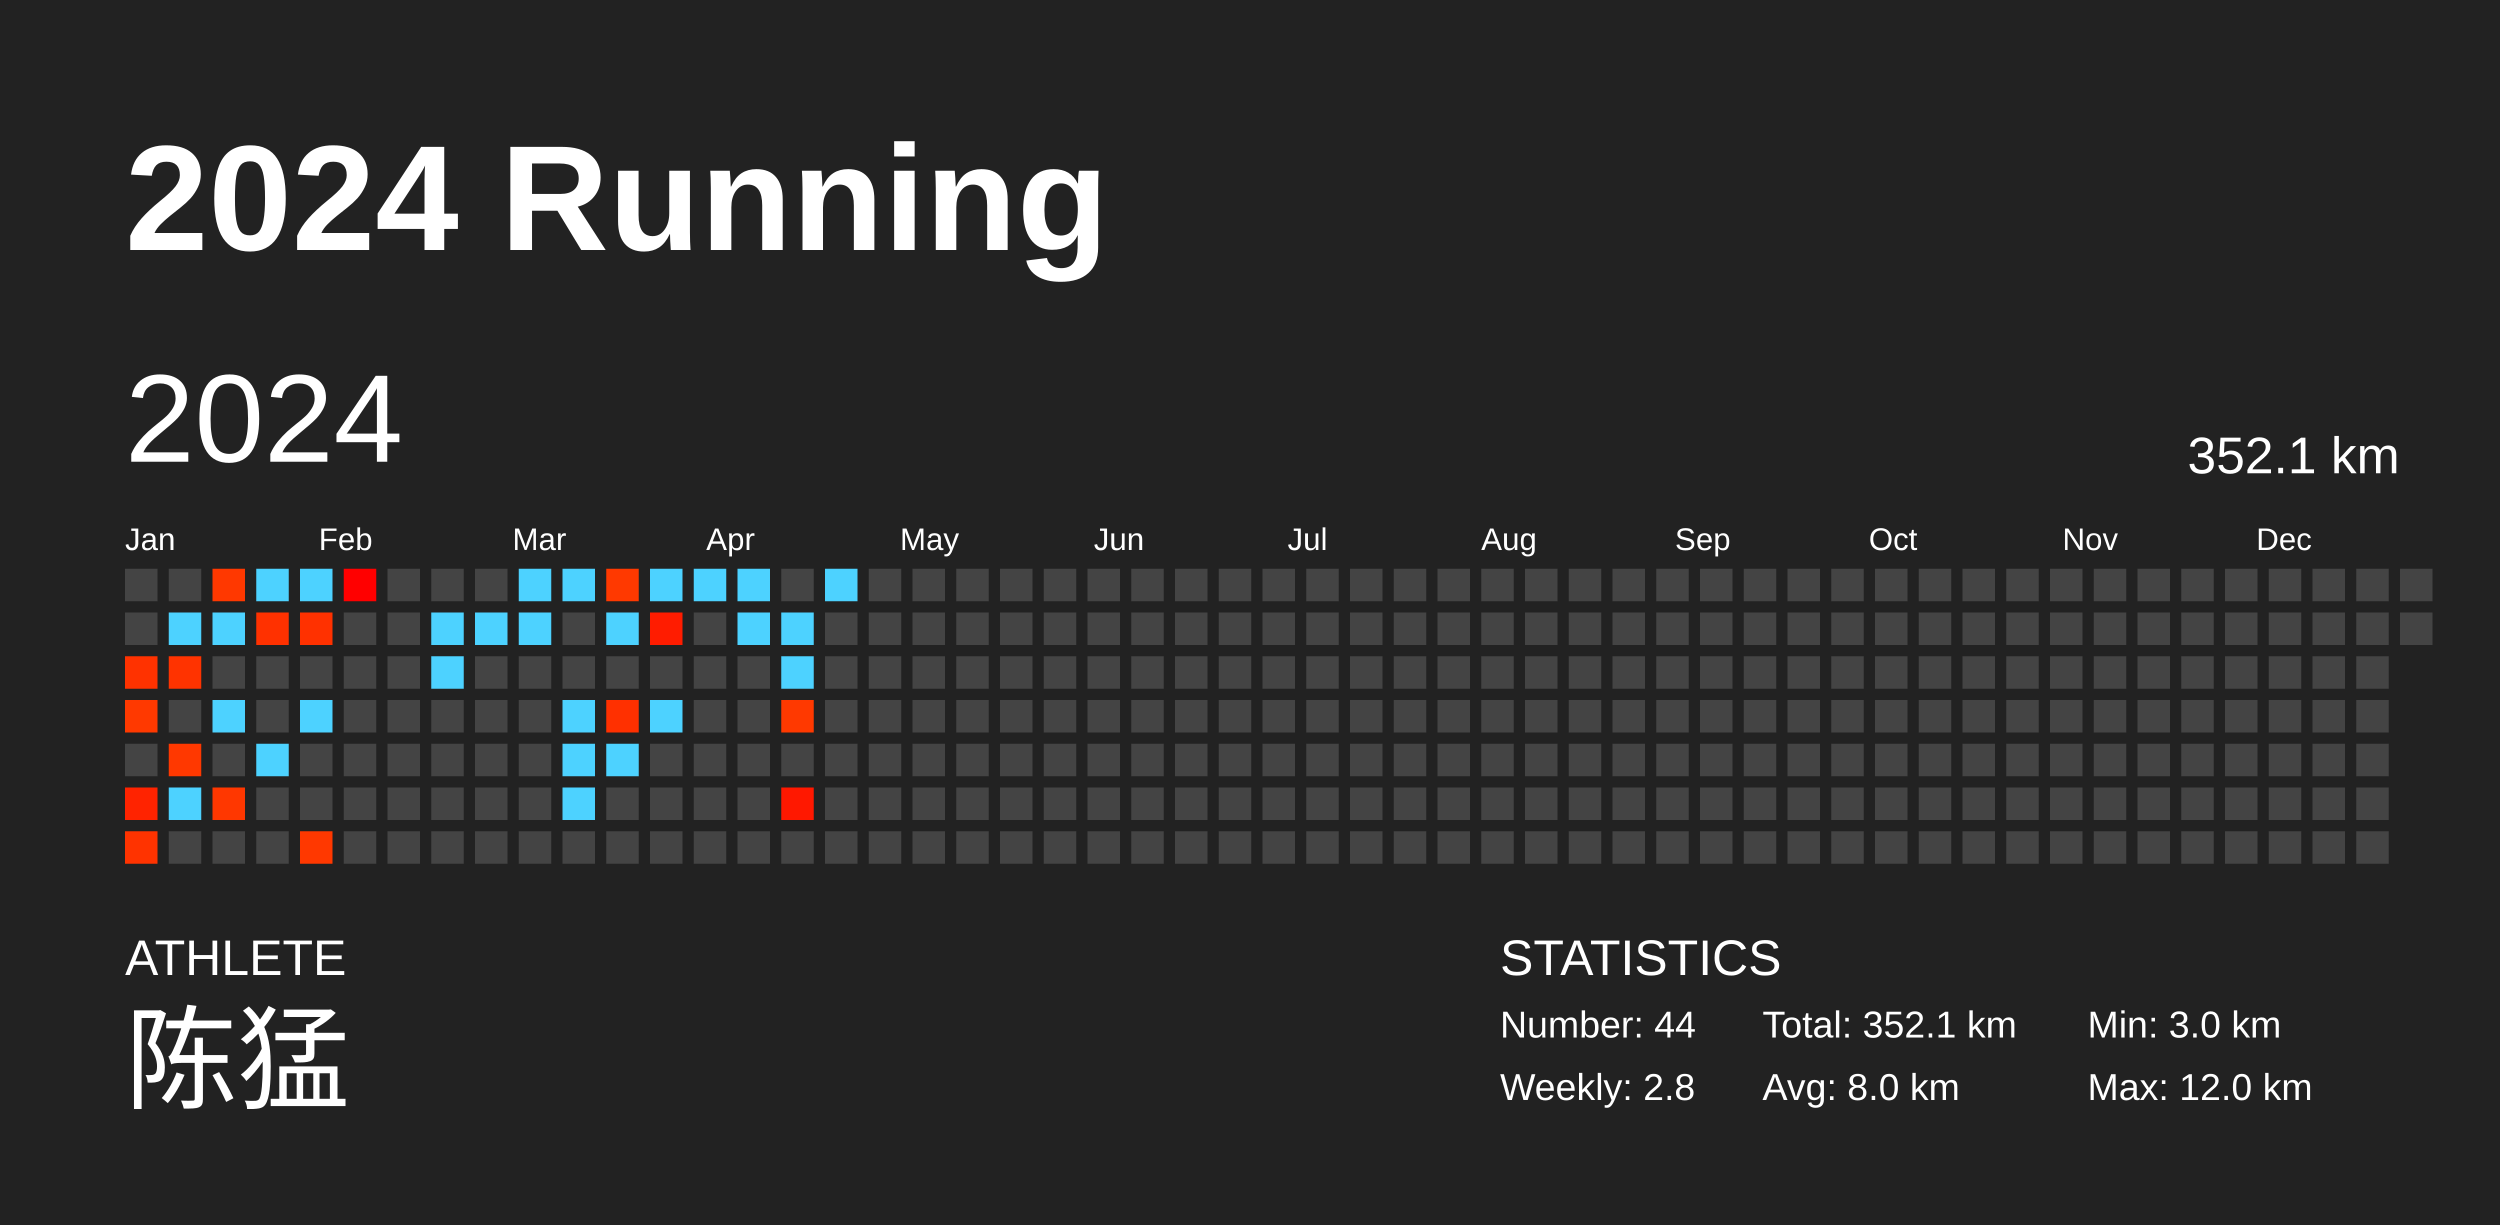
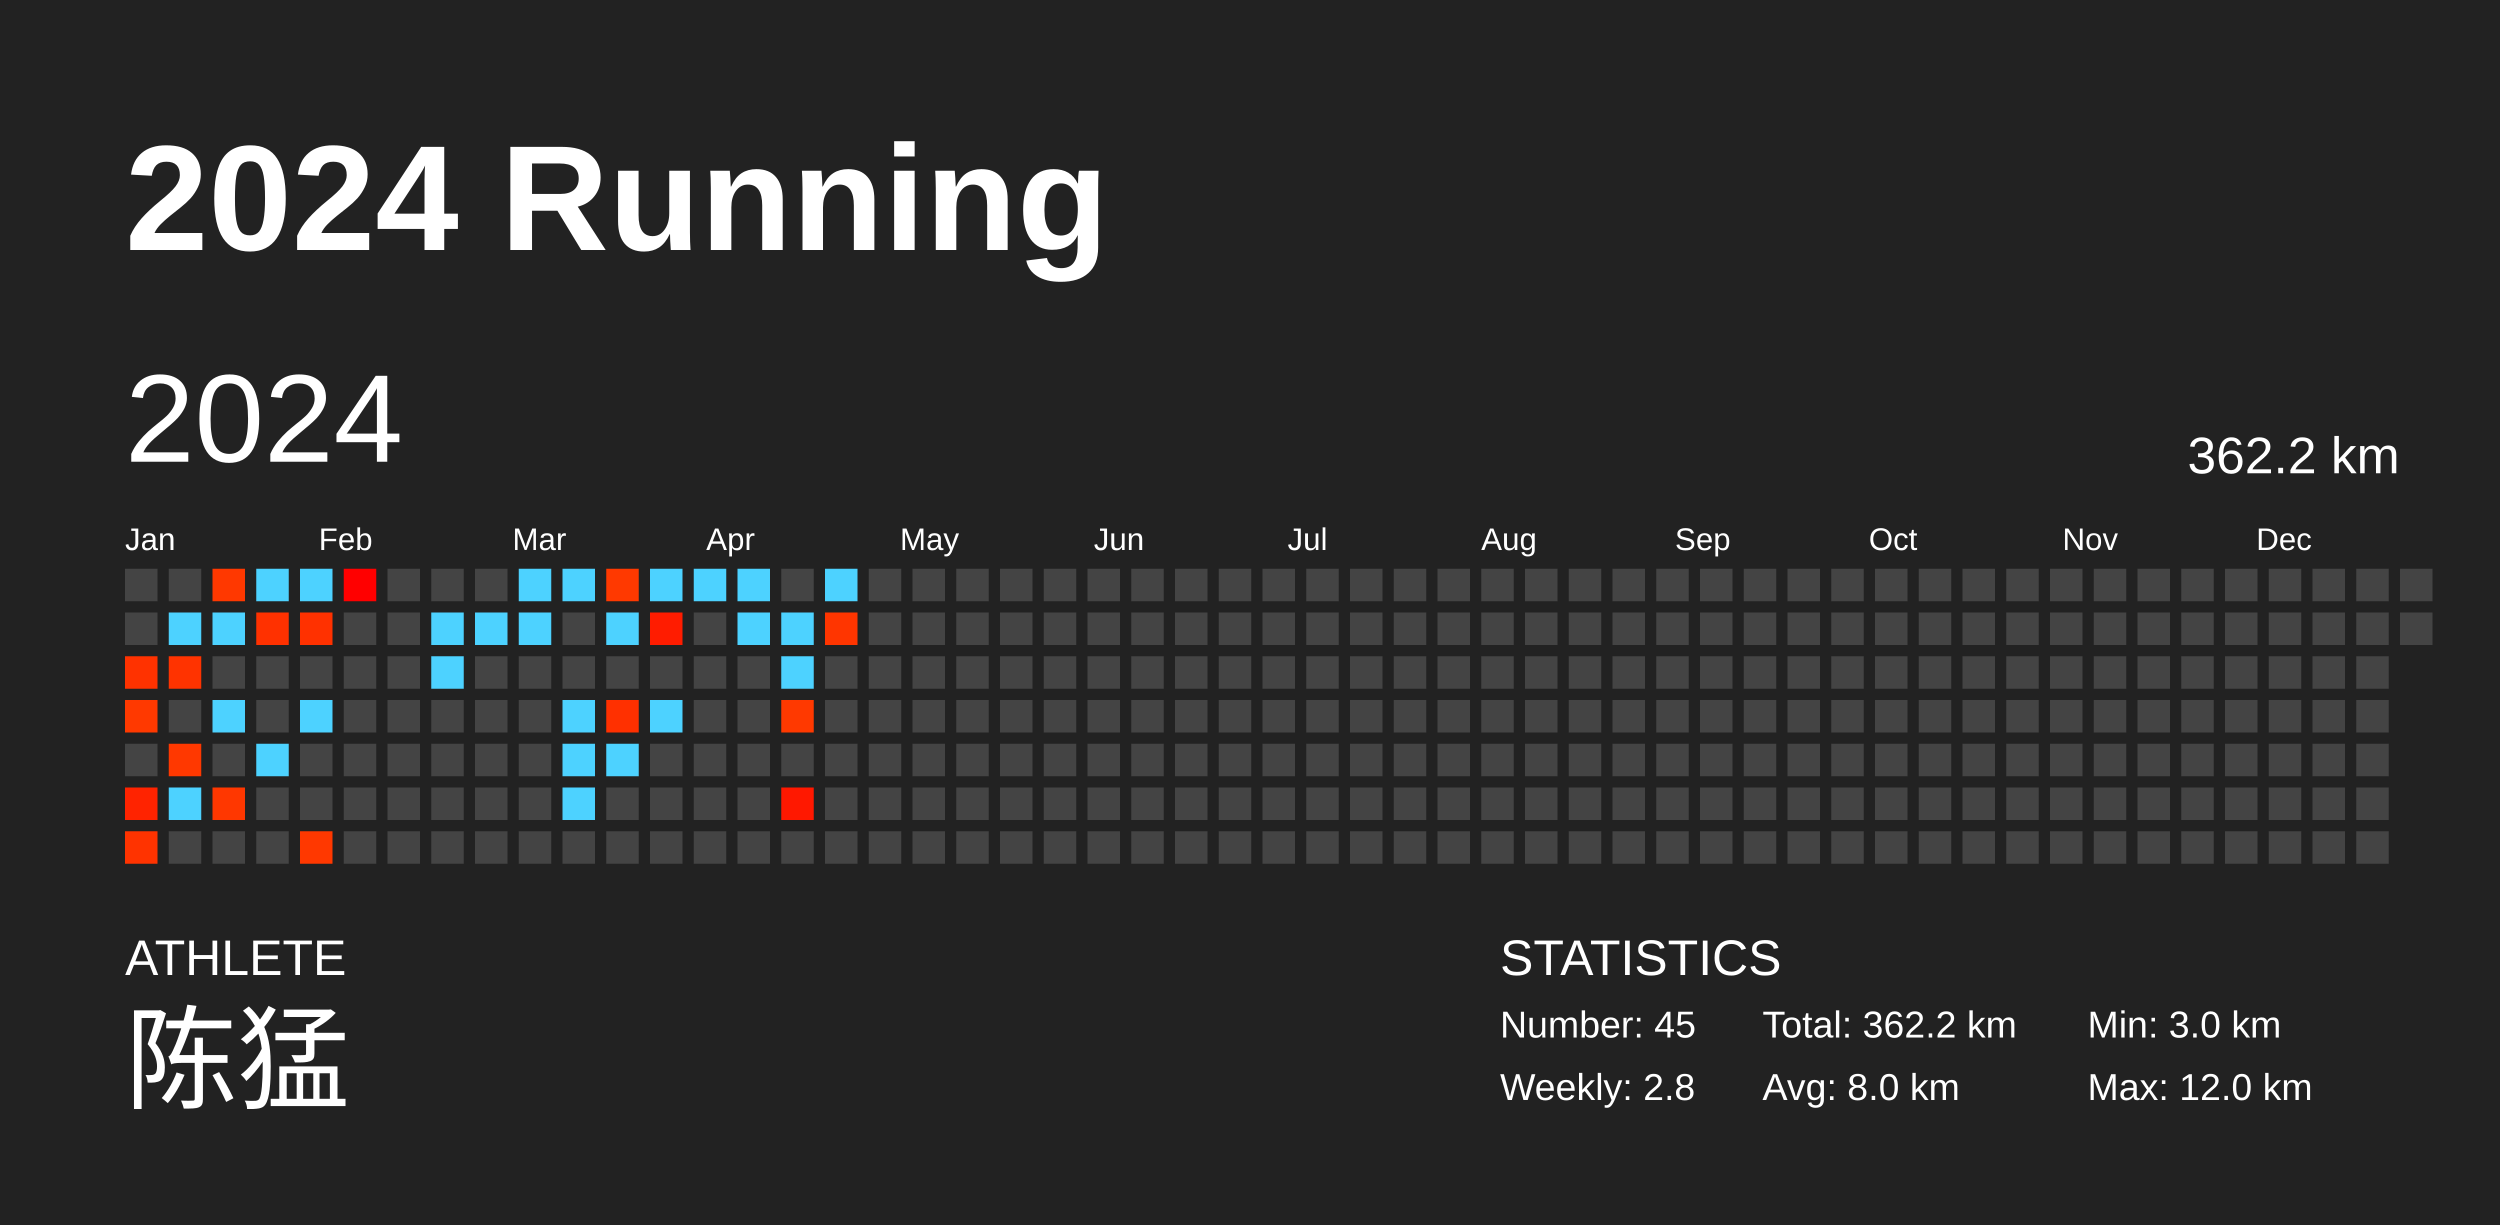
<svg xmlns="http://www.w3.org/2000/svg" baseProfile="full" height="98mm" version="1.1" viewBox="0,0,200,98" width="200mm">
  <defs />
  <rect fill="#222222" height="98" width="200" x="0" y="0" />
  <text fill="#FFFFFF" style="font-size:12px; font-family:Arial; font-weight:bold;" x="10" y="20">2024 Running</text>
  <text fill="#FFFFFF" style="font-size:4px; font-family:Arial" x="10" y="78">ATHLETE</text>
  <text fill="#FFFFFF" style="font-size:9px; font-family:Arial" x="10" y="88">陈猛</text>
  <text fill="#FFFFFF" style="font-size:4px; font-family:Arial" x="120" y="78">STATISTICS</text>
-   <text fill="#FFFFFF" style="font-size:3px; font-family:Arial" x="120" y="83">Number: 44</text>
+   <text fill="#FFFFFF" style="font-size:3px; font-family:Arial" x="120" y="83">Number: 45</text>
  <text fill="#FFFFFF" style="font-size:3px; font-family:Arial" x="120" y="88">Weekly: 2.8</text>
-   <text fill="#FFFFFF" style="font-size:3px; font-family:Arial" x="141" y="83">Total: 352.1 km</text>
+   <text fill="#FFFFFF" style="font-size:3px; font-family:Arial" x="141" y="83">Total: 362.2 km</text>
  <text fill="#FFFFFF" style="font-size:3px; font-family:Arial" x="141" y="88">Avg: 8.0 km</text>
  <text fill="#FFFFFF" style="font-size:3px; font-family:Arial" x="167" y="83">Min: 3.0 km</text>
  <text fill="#FFFFFF" style="font-size:3px; font-family:Arial" x="167" y="88">Max: 12.0 km</text>
  <text dominant-baseline="hanging" fill="#FFFFFF" style="font-size:10.0px; font-family:Arial;" x="10" y="30">2024</text>
-   <text dominant-baseline="hanging" fill="#FFFFFF" style="font-size:4.125px; font-family:Arial;" x="175" y="35">352.1 km</text>
+   <text dominant-baseline="hanging" fill="#FFFFFF" style="font-size:4.125px; font-family:Arial;" x="175" y="35">362.2 km</text>
  <text fill="#FFFFFF" style="font-size:2.5px; font-family:Arial" x="10.0" y="44">Jan</text>
  <text fill="#FFFFFF" style="font-size:2.5px; font-family:Arial" x="25.5" y="44">Feb</text>
  <text fill="#FFFFFF" style="font-size:2.5px; font-family:Arial" x="41.0" y="44">Mar</text>
  <text fill="#FFFFFF" style="font-size:2.5px; font-family:Arial" x="56.5" y="44">Apr</text>
  <text fill="#FFFFFF" style="font-size:2.5px; font-family:Arial" x="72.0" y="44">May</text>
  <text fill="#FFFFFF" style="font-size:2.5px; font-family:Arial" x="87.5" y="44">Jun</text>
  <text fill="#FFFFFF" style="font-size:2.5px; font-family:Arial" x="103.0" y="44">Jul</text>
  <text fill="#FFFFFF" style="font-size:2.5px; font-family:Arial" x="118.5" y="44">Aug</text>
  <text fill="#FFFFFF" style="font-size:2.5px; font-family:Arial" x="134.0" y="44">Sep</text>
  <text fill="#FFFFFF" style="font-size:2.5px; font-family:Arial" x="149.5" y="44">Oct</text>
  <text fill="#FFFFFF" style="font-size:2.5px; font-family:Arial" x="165.0" y="44">Nov</text>
  <text fill="#FFFFFF" style="font-size:2.5px; font-family:Arial" x="180.5" y="44">Dec</text>
  <rect fill="#444444" height="2.6" width="2.6" x="10.0" y="45.5" />
  <rect fill="#444444" height="2.6" width="2.6" x="10.0" y="49.0" />
  <rect fill="#ff3200" height="2.6" width="2.6" x="10.0" y="52.5" />
  <rect fill="#ff3900" height="2.6" width="2.6" x="10.0" y="56.0" />
  <rect fill="#444444" height="2.6" width="2.6" x="10.0" y="59.5" />
  <rect fill="#ff2300" height="2.6" width="2.6" x="10.0" y="63.0" />
  <rect fill="#ff3300" height="2.6" width="2.6" x="10.0" y="66.5" />
  <rect fill="#444444" height="2.6" width="2.6" x="13.5" y="45.5" />
  <rect fill="#4dd2ff" height="2.6" width="2.6" x="13.5" y="49.0" />
  <rect fill="#ff3300" height="2.6" width="2.6" x="13.5" y="52.5" />
  <rect fill="#444444" height="2.6" width="2.6" x="13.5" y="56.0" />
  <rect fill="#ff3800" height="2.6" width="2.6" x="13.5" y="59.5" />
  <rect fill="#4dd2ff" height="2.6" width="2.6" x="13.5" y="63.0" />
  <rect fill="#444444" height="2.6" width="2.6" x="13.5" y="66.5" />
  <rect fill="#ff3800" height="2.6" width="2.6" x="17.0" y="45.5" />
  <rect fill="#4dd2ff" height="2.6" width="2.6" x="17.0" y="49.0" />
  <rect fill="#444444" height="2.6" width="2.6" x="17.0" y="52.5" />
  <rect fill="#4dd2ff" height="2.6" width="2.6" x="17.0" y="56.0" />
  <rect fill="#444444" height="2.6" width="2.6" x="17.0" y="59.5" />
  <rect fill="#ff3700" height="2.6" width="2.6" x="17.0" y="63.0" />
  <rect fill="#444444" height="2.6" width="2.6" x="17.0" y="66.5" />
  <rect fill="#4dd2ff" height="2.6" width="2.6" x="20.5" y="45.5" />
  <rect fill="#ff3100" height="2.6" width="2.6" x="20.5" y="49.0" />
  <rect fill="#444444" height="2.6" width="2.6" x="20.5" y="52.5" />
  <rect fill="#444444" height="2.6" width="2.6" x="20.5" y="56.0" />
  <rect fill="#4dd2ff" height="2.6" width="2.6" x="20.5" y="59.5" />
  <rect fill="#444444" height="2.6" width="2.6" x="20.5" y="63.0" />
  <rect fill="#444444" height="2.6" width="2.6" x="20.5" y="66.5" />
  <rect fill="#4dd2ff" height="2.6" width="2.6" x="24.0" y="45.5" />
  <rect fill="#ff3100" height="2.6" width="2.6" x="24.0" y="49.0" />
  <rect fill="#444444" height="2.6" width="2.6" x="24.0" y="52.5" />
  <rect fill="#4dd2ff" height="2.6" width="2.6" x="24.0" y="56.0" />
  <rect fill="#444444" height="2.6" width="2.6" x="24.0" y="59.5" />
  <rect fill="#444444" height="2.6" width="2.6" x="24.0" y="63.0" />
  <rect fill="#ff3800" height="2.6" width="2.6" x="24.0" y="66.5" />
  <rect fill="#ff0000" height="2.6" width="2.6" x="27.5" y="45.5" />
  <rect fill="#444444" height="2.6" width="2.6" x="27.5" y="49.0" />
  <rect fill="#444444" height="2.6" width="2.6" x="27.5" y="52.5" />
  <rect fill="#444444" height="2.6" width="2.6" x="27.5" y="56.0" />
  <rect fill="#444444" height="2.6" width="2.6" x="27.5" y="59.5" />
  <rect fill="#444444" height="2.6" width="2.6" x="27.5" y="63.0" />
  <rect fill="#444444" height="2.6" width="2.6" x="27.5" y="66.5" />
  <rect fill="#444444" height="2.6" width="2.6" x="31.0" y="45.5" />
  <rect fill="#444444" height="2.6" width="2.6" x="31.0" y="49.0" />
  <rect fill="#444444" height="2.6" width="2.6" x="31.0" y="52.5" />
  <rect fill="#444444" height="2.6" width="2.6" x="31.0" y="56.0" />
  <rect fill="#444444" height="2.6" width="2.6" x="31.0" y="59.5" />
  <rect fill="#444444" height="2.6" width="2.6" x="31.0" y="63.0" />
  <rect fill="#444444" height="2.6" width="2.6" x="31.0" y="66.5" />
  <rect fill="#444444" height="2.6" width="2.6" x="34.5" y="45.5" />
  <rect fill="#4dd2ff" height="2.6" width="2.6" x="34.5" y="49.0" />
  <rect fill="#4dd2ff" height="2.6" width="2.6" x="34.5" y="52.5" />
  <rect fill="#444444" height="2.6" width="2.6" x="34.5" y="56.0" />
  <rect fill="#444444" height="2.6" width="2.6" x="34.5" y="59.5" />
  <rect fill="#444444" height="2.6" width="2.6" x="34.5" y="63.0" />
  <rect fill="#444444" height="2.6" width="2.6" x="34.5" y="66.5" />
  <rect fill="#444444" height="2.6" width="2.6" x="38.0" y="45.5" />
  <rect fill="#4dd2ff" height="2.6" width="2.6" x="38.0" y="49.0" />
  <rect fill="#444444" height="2.6" width="2.6" x="38.0" y="52.5" />
  <rect fill="#444444" height="2.6" width="2.6" x="38.0" y="56.0" />
  <rect fill="#444444" height="2.6" width="2.6" x="38.0" y="59.5" />
  <rect fill="#444444" height="2.6" width="2.6" x="38.0" y="63.0" />
  <rect fill="#444444" height="2.6" width="2.6" x="38.0" y="66.5" />
  <rect fill="#4dd2ff" height="2.6" width="2.6" x="41.5" y="45.5" />
  <rect fill="#4dd2ff" height="2.6" width="2.6" x="41.5" y="49.0" />
  <rect fill="#444444" height="2.6" width="2.6" x="41.5" y="52.5" />
  <rect fill="#444444" height="2.6" width="2.6" x="41.5" y="56.0" />
  <rect fill="#444444" height="2.6" width="2.6" x="41.5" y="59.5" />
  <rect fill="#444444" height="2.6" width="2.6" x="41.5" y="63.0" />
  <rect fill="#444444" height="2.6" width="2.6" x="41.5" y="66.5" />
  <rect fill="#4dd2ff" height="2.6" width="2.6" x="45.0" y="45.5" />
  <rect fill="#444444" height="2.6" width="2.6" x="45.0" y="49.0" />
  <rect fill="#444444" height="2.6" width="2.6" x="45.0" y="52.5" />
  <rect fill="#4dd2ff" height="2.6" width="2.6" x="45.0" y="56.0" />
  <rect fill="#4dd2ff" height="2.6" width="2.6" x="45.0" y="59.5" />
  <rect fill="#4dd2ff" height="2.6" width="2.6" x="45.0" y="63.0" />
  <rect fill="#444444" height="2.6" width="2.6" x="45.0" y="66.5" />
  <rect fill="#ff3900" height="2.6" width="2.6" x="48.5" y="45.5" />
  <rect fill="#4dd2ff" height="2.6" width="2.6" x="48.5" y="49.0" />
  <rect fill="#444444" height="2.6" width="2.6" x="48.5" y="52.5" />
  <rect fill="#ff3000" height="2.6" width="2.6" x="48.5" y="56.0" />
  <rect fill="#4dd2ff" height="2.6" width="2.6" x="48.5" y="59.5" />
  <rect fill="#444444" height="2.6" width="2.6" x="48.5" y="63.0" />
  <rect fill="#444444" height="2.6" width="2.6" x="48.5" y="66.5" />
  <rect fill="#4dd2ff" height="2.6" width="2.6" x="52.0" y="45.5" />
  <rect fill="#ff1c00" height="2.6" width="2.6" x="52.0" y="49.0" />
  <rect fill="#444444" height="2.6" width="2.6" x="52.0" y="52.5" />
  <rect fill="#4dd2ff" height="2.6" width="2.6" x="52.0" y="56.0" />
  <rect fill="#444444" height="2.6" width="2.6" x="52.0" y="59.5" />
  <rect fill="#444444" height="2.6" width="2.6" x="52.0" y="63.0" />
  <rect fill="#444444" height="2.6" width="2.6" x="52.0" y="66.5" />
  <rect fill="#4dd2ff" height="2.6" width="2.6" x="55.5" y="45.5" />
  <rect fill="#444444" height="2.6" width="2.6" x="55.5" y="49.0" />
  <rect fill="#444444" height="2.6" width="2.6" x="55.5" y="52.5" />
  <rect fill="#444444" height="2.6" width="2.6" x="55.5" y="56.0" />
  <rect fill="#444444" height="2.6" width="2.6" x="55.5" y="59.5" />
  <rect fill="#444444" height="2.6" width="2.6" x="55.5" y="63.0" />
  <rect fill="#444444" height="2.6" width="2.6" x="55.5" y="66.5" />
  <rect fill="#4dd2ff" height="2.6" width="2.6" x="59.0" y="45.5" />
  <rect fill="#4dd2ff" height="2.6" width="2.6" x="59.0" y="49.0" />
  <rect fill="#444444" height="2.6" width="2.6" x="59.0" y="52.5" />
  <rect fill="#444444" height="2.6" width="2.6" x="59.0" y="56.0" />
  <rect fill="#444444" height="2.6" width="2.6" x="59.0" y="59.5" />
  <rect fill="#444444" height="2.6" width="2.6" x="59.0" y="63.0" />
  <rect fill="#444444" height="2.6" width="2.6" x="59.0" y="66.5" />
  <rect fill="#444444" height="2.6" width="2.6" x="62.5" y="45.5" />
  <rect fill="#4dd2ff" height="2.6" width="2.6" x="62.5" y="49.0" />
  <rect fill="#4dd2ff" height="2.6" width="2.6" x="62.5" y="52.5" />
  <rect fill="#ff3900" height="2.6" width="2.6" x="62.5" y="56.0" />
  <rect fill="#444444" height="2.6" width="2.6" x="62.5" y="59.5" />
  <rect fill="#ff1800" height="2.6" width="2.6" x="62.5" y="63.0" />
  <rect fill="#444444" height="2.6" width="2.6" x="62.5" y="66.5" />
  <rect fill="#4dd2ff" height="2.6" width="2.6" x="66.0" y="45.5" />
-   <rect fill="#444444" height="2.6" width="2.6" x="66.0" y="49.0" />
+   <rect fill="#ff3500" height="2.6" width="2.6" x="66.0" y="49.0" />
  <rect fill="#444444" height="2.6" width="2.6" x="66.0" y="52.5" />
  <rect fill="#444444" height="2.6" width="2.6" x="66.0" y="56.0" />
  <rect fill="#444444" height="2.6" width="2.6" x="66.0" y="59.5" />
  <rect fill="#444444" height="2.6" width="2.6" x="66.0" y="63.0" />
  <rect fill="#444444" height="2.6" width="2.6" x="66.0" y="66.5" />
  <rect fill="#444444" height="2.6" width="2.6" x="69.5" y="45.5" />
  <rect fill="#444444" height="2.6" width="2.6" x="69.5" y="49.0" />
  <rect fill="#444444" height="2.6" width="2.6" x="69.5" y="52.5" />
  <rect fill="#444444" height="2.6" width="2.6" x="69.5" y="56.0" />
  <rect fill="#444444" height="2.6" width="2.6" x="69.5" y="59.5" />
  <rect fill="#444444" height="2.6" width="2.6" x="69.5" y="63.0" />
  <rect fill="#444444" height="2.6" width="2.6" x="69.5" y="66.5" />
  <rect fill="#444444" height="2.6" width="2.6" x="73.0" y="45.5" />
  <rect fill="#444444" height="2.6" width="2.6" x="73.0" y="49.0" />
  <rect fill="#444444" height="2.6" width="2.6" x="73.0" y="52.5" />
  <rect fill="#444444" height="2.6" width="2.6" x="73.0" y="56.0" />
  <rect fill="#444444" height="2.6" width="2.6" x="73.0" y="59.5" />
  <rect fill="#444444" height="2.6" width="2.6" x="73.0" y="63.0" />
  <rect fill="#444444" height="2.6" width="2.6" x="73.0" y="66.5" />
  <rect fill="#444444" height="2.6" width="2.6" x="76.5" y="45.5" />
  <rect fill="#444444" height="2.6" width="2.6" x="76.5" y="49.0" />
  <rect fill="#444444" height="2.6" width="2.6" x="76.5" y="52.5" />
  <rect fill="#444444" height="2.6" width="2.6" x="76.5" y="56.0" />
  <rect fill="#444444" height="2.6" width="2.6" x="76.5" y="59.5" />
  <rect fill="#444444" height="2.6" width="2.6" x="76.5" y="63.0" />
  <rect fill="#444444" height="2.6" width="2.6" x="76.5" y="66.5" />
  <rect fill="#444444" height="2.6" width="2.6" x="80.0" y="45.5" />
  <rect fill="#444444" height="2.6" width="2.6" x="80.0" y="49.0" />
  <rect fill="#444444" height="2.6" width="2.6" x="80.0" y="52.5" />
  <rect fill="#444444" height="2.6" width="2.6" x="80.0" y="56.0" />
  <rect fill="#444444" height="2.6" width="2.6" x="80.0" y="59.5" />
  <rect fill="#444444" height="2.6" width="2.6" x="80.0" y="63.0" />
  <rect fill="#444444" height="2.6" width="2.6" x="80.0" y="66.5" />
  <rect fill="#444444" height="2.6" width="2.6" x="83.5" y="45.5" />
  <rect fill="#444444" height="2.6" width="2.6" x="83.5" y="49.0" />
  <rect fill="#444444" height="2.6" width="2.6" x="83.5" y="52.5" />
  <rect fill="#444444" height="2.6" width="2.6" x="83.5" y="56.0" />
  <rect fill="#444444" height="2.6" width="2.6" x="83.5" y="59.5" />
  <rect fill="#444444" height="2.6" width="2.6" x="83.5" y="63.0" />
  <rect fill="#444444" height="2.6" width="2.6" x="83.5" y="66.5" />
  <rect fill="#444444" height="2.6" width="2.6" x="87.0" y="45.5" />
  <rect fill="#444444" height="2.6" width="2.6" x="87.0" y="49.0" />
  <rect fill="#444444" height="2.6" width="2.6" x="87.0" y="52.5" />
  <rect fill="#444444" height="2.6" width="2.6" x="87.0" y="56.0" />
  <rect fill="#444444" height="2.6" width="2.6" x="87.0" y="59.5" />
  <rect fill="#444444" height="2.6" width="2.6" x="87.0" y="63.0" />
  <rect fill="#444444" height="2.6" width="2.6" x="87.0" y="66.5" />
  <rect fill="#444444" height="2.6" width="2.6" x="90.5" y="45.5" />
  <rect fill="#444444" height="2.6" width="2.6" x="90.5" y="49.0" />
  <rect fill="#444444" height="2.6" width="2.6" x="90.5" y="52.5" />
  <rect fill="#444444" height="2.6" width="2.6" x="90.5" y="56.0" />
  <rect fill="#444444" height="2.6" width="2.6" x="90.5" y="59.5" />
  <rect fill="#444444" height="2.6" width="2.6" x="90.5" y="63.0" />
  <rect fill="#444444" height="2.6" width="2.6" x="90.5" y="66.5" />
  <rect fill="#444444" height="2.6" width="2.6" x="94.0" y="45.5" />
  <rect fill="#444444" height="2.6" width="2.6" x="94.0" y="49.0" />
  <rect fill="#444444" height="2.6" width="2.6" x="94.0" y="52.5" />
  <rect fill="#444444" height="2.6" width="2.6" x="94.0" y="56.0" />
  <rect fill="#444444" height="2.6" width="2.6" x="94.0" y="59.5" />
  <rect fill="#444444" height="2.6" width="2.6" x="94.0" y="63.0" />
  <rect fill="#444444" height="2.6" width="2.6" x="94.0" y="66.5" />
  <rect fill="#444444" height="2.6" width="2.6" x="97.5" y="45.5" />
  <rect fill="#444444" height="2.6" width="2.6" x="97.5" y="49.0" />
  <rect fill="#444444" height="2.6" width="2.6" x="97.5" y="52.5" />
  <rect fill="#444444" height="2.6" width="2.6" x="97.5" y="56.0" />
  <rect fill="#444444" height="2.6" width="2.6" x="97.5" y="59.5" />
  <rect fill="#444444" height="2.6" width="2.6" x="97.5" y="63.0" />
  <rect fill="#444444" height="2.6" width="2.6" x="97.5" y="66.5" />
  <rect fill="#444444" height="2.6" width="2.6" x="101.0" y="45.5" />
  <rect fill="#444444" height="2.6" width="2.6" x="101.0" y="49.0" />
  <rect fill="#444444" height="2.6" width="2.6" x="101.0" y="52.5" />
  <rect fill="#444444" height="2.6" width="2.6" x="101.0" y="56.0" />
  <rect fill="#444444" height="2.6" width="2.6" x="101.0" y="59.5" />
  <rect fill="#444444" height="2.6" width="2.6" x="101.0" y="63.0" />
  <rect fill="#444444" height="2.6" width="2.6" x="101.0" y="66.5" />
  <rect fill="#444444" height="2.6" width="2.6" x="104.5" y="45.5" />
  <rect fill="#444444" height="2.6" width="2.6" x="104.5" y="49.0" />
  <rect fill="#444444" height="2.6" width="2.6" x="104.5" y="52.5" />
  <rect fill="#444444" height="2.6" width="2.6" x="104.5" y="56.0" />
  <rect fill="#444444" height="2.6" width="2.6" x="104.5" y="59.5" />
  <rect fill="#444444" height="2.6" width="2.6" x="104.5" y="63.0" />
  <rect fill="#444444" height="2.6" width="2.6" x="104.5" y="66.5" />
  <rect fill="#444444" height="2.6" width="2.6" x="108.0" y="45.5" />
  <rect fill="#444444" height="2.6" width="2.6" x="108.0" y="49.0" />
  <rect fill="#444444" height="2.6" width="2.6" x="108.0" y="52.5" />
  <rect fill="#444444" height="2.6" width="2.6" x="108.0" y="56.0" />
  <rect fill="#444444" height="2.6" width="2.6" x="108.0" y="59.5" />
  <rect fill="#444444" height="2.6" width="2.6" x="108.0" y="63.0" />
  <rect fill="#444444" height="2.6" width="2.6" x="108.0" y="66.5" />
  <rect fill="#444444" height="2.6" width="2.6" x="111.5" y="45.5" />
  <rect fill="#444444" height="2.6" width="2.6" x="111.5" y="49.0" />
  <rect fill="#444444" height="2.6" width="2.6" x="111.5" y="52.5" />
  <rect fill="#444444" height="2.6" width="2.6" x="111.5" y="56.0" />
  <rect fill="#444444" height="2.6" width="2.6" x="111.5" y="59.5" />
  <rect fill="#444444" height="2.6" width="2.6" x="111.5" y="63.0" />
  <rect fill="#444444" height="2.6" width="2.6" x="111.5" y="66.5" />
  <rect fill="#444444" height="2.6" width="2.6" x="115.0" y="45.5" />
  <rect fill="#444444" height="2.6" width="2.6" x="115.0" y="49.0" />
  <rect fill="#444444" height="2.6" width="2.6" x="115.0" y="52.5" />
  <rect fill="#444444" height="2.6" width="2.6" x="115.0" y="56.0" />
  <rect fill="#444444" height="2.6" width="2.6" x="115.0" y="59.5" />
  <rect fill="#444444" height="2.6" width="2.6" x="115.0" y="63.0" />
  <rect fill="#444444" height="2.6" width="2.6" x="115.0" y="66.5" />
  <rect fill="#444444" height="2.6" width="2.6" x="118.5" y="45.5" />
  <rect fill="#444444" height="2.6" width="2.6" x="118.5" y="49.0" />
  <rect fill="#444444" height="2.6" width="2.6" x="118.5" y="52.5" />
  <rect fill="#444444" height="2.6" width="2.6" x="118.5" y="56.0" />
  <rect fill="#444444" height="2.6" width="2.6" x="118.5" y="59.5" />
  <rect fill="#444444" height="2.6" width="2.6" x="118.5" y="63.0" />
  <rect fill="#444444" height="2.6" width="2.6" x="118.5" y="66.5" />
  <rect fill="#444444" height="2.6" width="2.6" x="122.0" y="45.5" />
  <rect fill="#444444" height="2.6" width="2.6" x="122.0" y="49.0" />
  <rect fill="#444444" height="2.6" width="2.6" x="122.0" y="52.5" />
  <rect fill="#444444" height="2.6" width="2.6" x="122.0" y="56.0" />
  <rect fill="#444444" height="2.6" width="2.6" x="122.0" y="59.5" />
  <rect fill="#444444" height="2.6" width="2.6" x="122.0" y="63.0" />
  <rect fill="#444444" height="2.6" width="2.6" x="122.0" y="66.5" />
  <rect fill="#444444" height="2.6" width="2.6" x="125.5" y="45.5" />
  <rect fill="#444444" height="2.6" width="2.6" x="125.5" y="49.0" />
  <rect fill="#444444" height="2.6" width="2.6" x="125.5" y="52.5" />
  <rect fill="#444444" height="2.6" width="2.6" x="125.5" y="56.0" />
  <rect fill="#444444" height="2.6" width="2.6" x="125.5" y="59.5" />
  <rect fill="#444444" height="2.6" width="2.6" x="125.5" y="63.0" />
  <rect fill="#444444" height="2.6" width="2.6" x="125.5" y="66.5" />
  <rect fill="#444444" height="2.6" width="2.6" x="129.0" y="45.5" />
  <rect fill="#444444" height="2.6" width="2.6" x="129.0" y="49.0" />
  <rect fill="#444444" height="2.6" width="2.6" x="129.0" y="52.5" />
  <rect fill="#444444" height="2.6" width="2.6" x="129.0" y="56.0" />
  <rect fill="#444444" height="2.6" width="2.6" x="129.0" y="59.5" />
  <rect fill="#444444" height="2.6" width="2.6" x="129.0" y="63.0" />
  <rect fill="#444444" height="2.6" width="2.6" x="129.0" y="66.5" />
  <rect fill="#444444" height="2.6" width="2.6" x="132.5" y="45.5" />
  <rect fill="#444444" height="2.6" width="2.6" x="132.5" y="49.0" />
  <rect fill="#444444" height="2.6" width="2.6" x="132.5" y="52.5" />
  <rect fill="#444444" height="2.6" width="2.6" x="132.5" y="56.0" />
  <rect fill="#444444" height="2.6" width="2.6" x="132.5" y="59.5" />
  <rect fill="#444444" height="2.6" width="2.6" x="132.5" y="63.0" />
  <rect fill="#444444" height="2.6" width="2.6" x="132.5" y="66.5" />
  <rect fill="#444444" height="2.6" width="2.6" x="136.0" y="45.5" />
  <rect fill="#444444" height="2.6" width="2.6" x="136.0" y="49.0" />
  <rect fill="#444444" height="2.6" width="2.6" x="136.0" y="52.5" />
  <rect fill="#444444" height="2.6" width="2.6" x="136.0" y="56.0" />
  <rect fill="#444444" height="2.6" width="2.6" x="136.0" y="59.5" />
  <rect fill="#444444" height="2.6" width="2.6" x="136.0" y="63.0" />
  <rect fill="#444444" height="2.6" width="2.6" x="136.0" y="66.5" />
  <rect fill="#444444" height="2.6" width="2.6" x="139.5" y="45.5" />
  <rect fill="#444444" height="2.6" width="2.6" x="139.5" y="49.0" />
  <rect fill="#444444" height="2.6" width="2.6" x="139.5" y="52.5" />
  <rect fill="#444444" height="2.6" width="2.6" x="139.5" y="56.0" />
  <rect fill="#444444" height="2.6" width="2.6" x="139.5" y="59.5" />
  <rect fill="#444444" height="2.6" width="2.6" x="139.5" y="63.0" />
  <rect fill="#444444" height="2.6" width="2.6" x="139.5" y="66.5" />
  <rect fill="#444444" height="2.6" width="2.6" x="143.0" y="45.5" />
  <rect fill="#444444" height="2.6" width="2.6" x="143.0" y="49.0" />
  <rect fill="#444444" height="2.6" width="2.6" x="143.0" y="52.5" />
  <rect fill="#444444" height="2.6" width="2.6" x="143.0" y="56.0" />
  <rect fill="#444444" height="2.6" width="2.6" x="143.0" y="59.5" />
  <rect fill="#444444" height="2.6" width="2.6" x="143.0" y="63.0" />
  <rect fill="#444444" height="2.6" width="2.6" x="143.0" y="66.5" />
  <rect fill="#444444" height="2.6" width="2.6" x="146.5" y="45.5" />
  <rect fill="#444444" height="2.6" width="2.6" x="146.5" y="49.0" />
  <rect fill="#444444" height="2.6" width="2.6" x="146.5" y="52.5" />
  <rect fill="#444444" height="2.6" width="2.6" x="146.5" y="56.0" />
  <rect fill="#444444" height="2.6" width="2.6" x="146.5" y="59.5" />
  <rect fill="#444444" height="2.6" width="2.6" x="146.5" y="63.0" />
  <rect fill="#444444" height="2.6" width="2.6" x="146.5" y="66.5" />
  <rect fill="#444444" height="2.6" width="2.6" x="150.0" y="45.5" />
  <rect fill="#444444" height="2.6" width="2.6" x="150.0" y="49.0" />
  <rect fill="#444444" height="2.6" width="2.6" x="150.0" y="52.5" />
  <rect fill="#444444" height="2.6" width="2.6" x="150.0" y="56.0" />
  <rect fill="#444444" height="2.6" width="2.6" x="150.0" y="59.5" />
  <rect fill="#444444" height="2.6" width="2.6" x="150.0" y="63.0" />
  <rect fill="#444444" height="2.6" width="2.6" x="150.0" y="66.5" />
  <rect fill="#444444" height="2.6" width="2.6" x="153.5" y="45.5" />
  <rect fill="#444444" height="2.6" width="2.6" x="153.5" y="49.0" />
  <rect fill="#444444" height="2.6" width="2.6" x="153.5" y="52.5" />
  <rect fill="#444444" height="2.6" width="2.6" x="153.5" y="56.0" />
  <rect fill="#444444" height="2.6" width="2.6" x="153.5" y="59.5" />
  <rect fill="#444444" height="2.6" width="2.6" x="153.5" y="63.0" />
  <rect fill="#444444" height="2.6" width="2.6" x="153.5" y="66.5" />
  <rect fill="#444444" height="2.6" width="2.6" x="157.0" y="45.5" />
  <rect fill="#444444" height="2.6" width="2.6" x="157.0" y="49.0" />
  <rect fill="#444444" height="2.6" width="2.6" x="157.0" y="52.5" />
  <rect fill="#444444" height="2.6" width="2.6" x="157.0" y="56.0" />
  <rect fill="#444444" height="2.6" width="2.6" x="157.0" y="59.5" />
  <rect fill="#444444" height="2.6" width="2.6" x="157.0" y="63.0" />
  <rect fill="#444444" height="2.6" width="2.6" x="157.0" y="66.5" />
  <rect fill="#444444" height="2.6" width="2.6" x="160.5" y="45.5" />
  <rect fill="#444444" height="2.6" width="2.6" x="160.5" y="49.0" />
  <rect fill="#444444" height="2.6" width="2.6" x="160.5" y="52.5" />
  <rect fill="#444444" height="2.6" width="2.6" x="160.5" y="56.0" />
  <rect fill="#444444" height="2.6" width="2.6" x="160.5" y="59.5" />
  <rect fill="#444444" height="2.6" width="2.6" x="160.5" y="63.0" />
  <rect fill="#444444" height="2.6" width="2.6" x="160.5" y="66.5" />
  <rect fill="#444444" height="2.6" width="2.6" x="164.0" y="45.5" />
  <rect fill="#444444" height="2.6" width="2.6" x="164.0" y="49.0" />
  <rect fill="#444444" height="2.6" width="2.6" x="164.0" y="52.5" />
  <rect fill="#444444" height="2.6" width="2.6" x="164.0" y="56.0" />
  <rect fill="#444444" height="2.6" width="2.6" x="164.0" y="59.5" />
  <rect fill="#444444" height="2.6" width="2.6" x="164.0" y="63.0" />
  <rect fill="#444444" height="2.6" width="2.6" x="164.0" y="66.5" />
  <rect fill="#444444" height="2.6" width="2.6" x="167.5" y="45.5" />
  <rect fill="#444444" height="2.6" width="2.6" x="167.5" y="49.0" />
  <rect fill="#444444" height="2.6" width="2.6" x="167.5" y="52.5" />
  <rect fill="#444444" height="2.6" width="2.6" x="167.5" y="56.0" />
  <rect fill="#444444" height="2.6" width="2.6" x="167.5" y="59.5" />
  <rect fill="#444444" height="2.6" width="2.6" x="167.5" y="63.0" />
  <rect fill="#444444" height="2.6" width="2.6" x="167.5" y="66.5" />
  <rect fill="#444444" height="2.6" width="2.6" x="171.0" y="45.5" />
  <rect fill="#444444" height="2.6" width="2.6" x="171.0" y="49.0" />
  <rect fill="#444444" height="2.6" width="2.6" x="171.0" y="52.5" />
  <rect fill="#444444" height="2.6" width="2.6" x="171.0" y="56.0" />
  <rect fill="#444444" height="2.6" width="2.6" x="171.0" y="59.5" />
  <rect fill="#444444" height="2.6" width="2.6" x="171.0" y="63.0" />
  <rect fill="#444444" height="2.6" width="2.6" x="171.0" y="66.5" />
  <rect fill="#444444" height="2.6" width="2.6" x="174.5" y="45.5" />
  <rect fill="#444444" height="2.6" width="2.6" x="174.5" y="49.0" />
  <rect fill="#444444" height="2.6" width="2.6" x="174.5" y="52.5" />
  <rect fill="#444444" height="2.6" width="2.6" x="174.5" y="56.0" />
  <rect fill="#444444" height="2.6" width="2.6" x="174.5" y="59.5" />
  <rect fill="#444444" height="2.6" width="2.6" x="174.5" y="63.0" />
  <rect fill="#444444" height="2.6" width="2.6" x="174.5" y="66.5" />
  <rect fill="#444444" height="2.6" width="2.6" x="178.0" y="45.5" />
  <rect fill="#444444" height="2.6" width="2.6" x="178.0" y="49.0" />
  <rect fill="#444444" height="2.6" width="2.6" x="178.0" y="52.5" />
  <rect fill="#444444" height="2.6" width="2.6" x="178.0" y="56.0" />
  <rect fill="#444444" height="2.6" width="2.6" x="178.0" y="59.5" />
  <rect fill="#444444" height="2.6" width="2.6" x="178.0" y="63.0" />
  <rect fill="#444444" height="2.6" width="2.6" x="178.0" y="66.5" />
  <rect fill="#444444" height="2.6" width="2.6" x="181.5" y="45.5" />
  <rect fill="#444444" height="2.6" width="2.6" x="181.5" y="49.0" />
  <rect fill="#444444" height="2.6" width="2.6" x="181.5" y="52.5" />
  <rect fill="#444444" height="2.6" width="2.6" x="181.5" y="56.0" />
  <rect fill="#444444" height="2.6" width="2.6" x="181.5" y="59.5" />
  <rect fill="#444444" height="2.6" width="2.6" x="181.5" y="63.0" />
  <rect fill="#444444" height="2.6" width="2.6" x="181.5" y="66.5" />
  <rect fill="#444444" height="2.6" width="2.6" x="185.0" y="45.5" />
  <rect fill="#444444" height="2.6" width="2.6" x="185.0" y="49.0" />
  <rect fill="#444444" height="2.6" width="2.6" x="185.0" y="52.5" />
  <rect fill="#444444" height="2.6" width="2.6" x="185.0" y="56.0" />
  <rect fill="#444444" height="2.6" width="2.6" x="185.0" y="59.5" />
  <rect fill="#444444" height="2.6" width="2.6" x="185.0" y="63.0" />
  <rect fill="#444444" height="2.6" width="2.6" x="185.0" y="66.5" />
  <rect fill="#444444" height="2.6" width="2.6" x="188.5" y="45.5" />
  <rect fill="#444444" height="2.6" width="2.6" x="188.5" y="49.0" />
  <rect fill="#444444" height="2.6" width="2.6" x="188.5" y="52.5" />
  <rect fill="#444444" height="2.6" width="2.6" x="188.5" y="56.0" />
  <rect fill="#444444" height="2.6" width="2.6" x="188.5" y="59.5" />
  <rect fill="#444444" height="2.6" width="2.6" x="188.5" y="63.0" />
  <rect fill="#444444" height="2.6" width="2.6" x="188.5" y="66.5" />
  <rect fill="#444444" height="2.6" width="2.6" x="192.0" y="45.5" />
  <rect fill="#444444" height="2.6" width="2.6" x="192.0" y="49.0" />
</svg>
